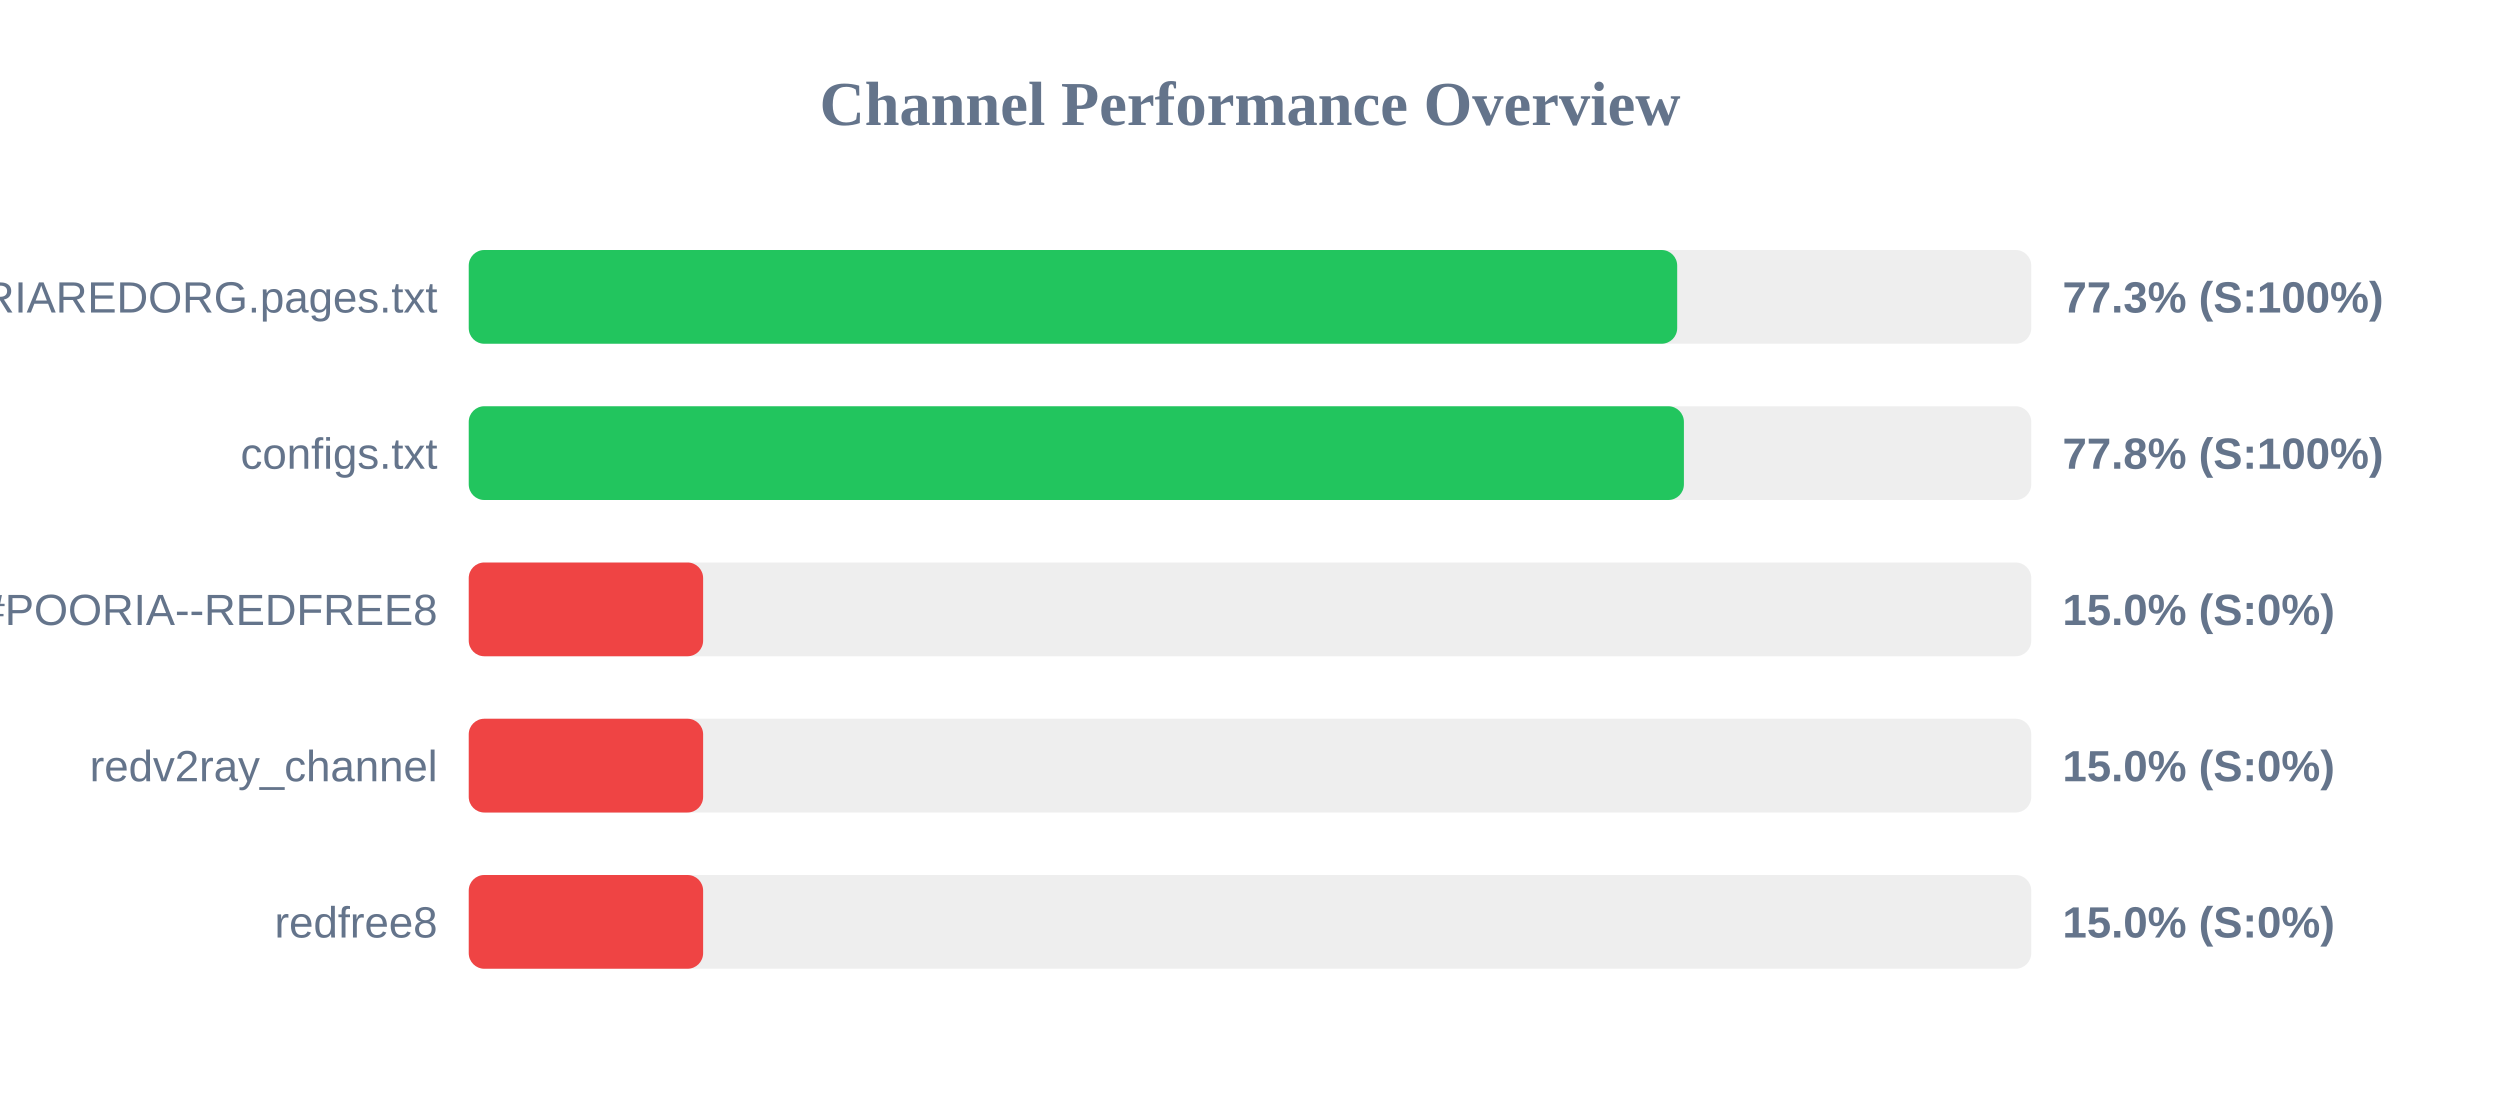
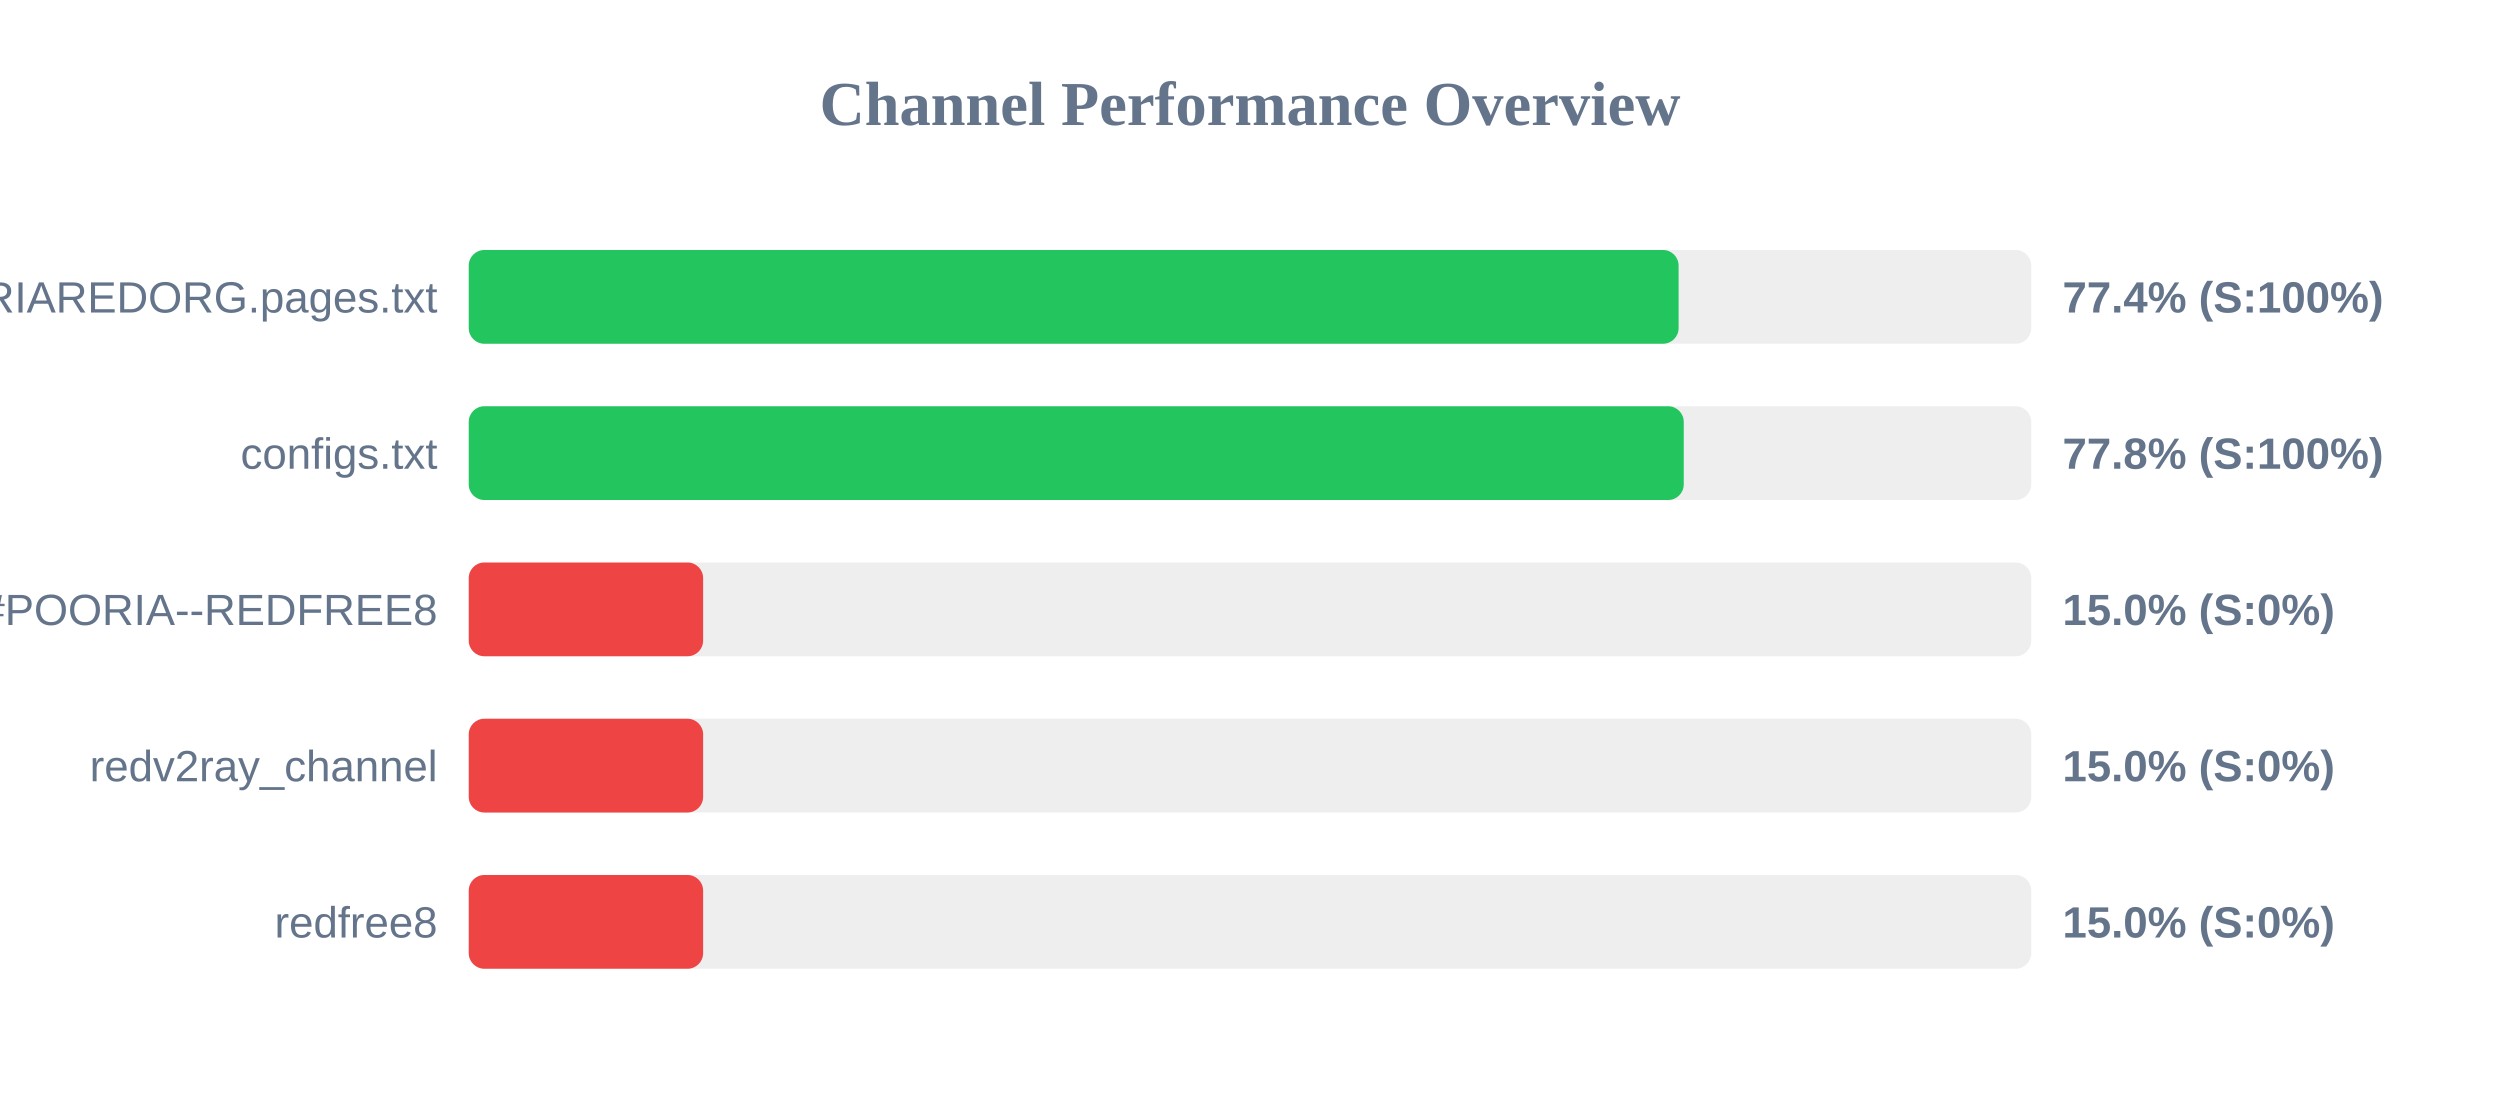
<svg xmlns="http://www.w3.org/2000/svg" width="800" height="350" version="1.1">
  <style>
        .row { font: 14px Arial; fill: #64748b; }
        .score { font: bold 14px Arial; fill: #64748b; }
    </style>
  <text x="400" y="40" text-anchor="middle" font-size="20px" font-weight="bold" fill="#64748b">Channel Performance Overview</text>
  <rect x="150" y="80" width="500" height="30" fill="#eee" rx="5" />
-   <rect x="150" y="80" width="386.7" height="30" fill="#22c55e" rx="5" />
+   <rect x="150" y="80" width="387.15" height="30" fill="#22c55e" rx="5" />
  <text x="140" y="100" text-anchor="end" class="row">POORIAREDORG.pages.txt</text>
-   <text x="660" y="100" text-anchor="start" class="score">77.3% (S:100%)</text>
+   <text x="660" y="100" text-anchor="start" class="score">77.4% (S:100%)</text>
  <rect x="150" y="130" width="500" height="30" fill="#eee" rx="5" />
-   <rect x="150" y="130" width="388.85" height="30" fill="#22c55e" rx="5" />
+   <rect x="150" y="130" width="388.8" height="30" fill="#22c55e" rx="5" />
  <text x="140" y="150" text-anchor="end" class="row">configs.txt</text>
  <text x="660" y="150" text-anchor="start" class="score">77.8% (S:100%)</text>
  <rect x="150" y="180" width="500" height="30" fill="#eee" rx="5" />
  <rect x="150" y="180" width="75.0" height="30" fill="#ef4444" rx="5" />
  <text x="140" y="200" text-anchor="end" class="row">POORIA--REDFREE8.txt#POORIA--REDFREE8</text>
  <text x="660" y="200" text-anchor="start" class="score">15.0% (S:0%)</text>
  <rect x="150" y="230" width="500" height="30" fill="#eee" rx="5" />
  <rect x="150" y="230" width="75.0" height="30" fill="#ef4444" rx="5" />
  <text x="140" y="250" text-anchor="end" class="row">redv2ray_channel</text>
  <text x="660" y="250" text-anchor="start" class="score">15.0% (S:0%)</text>
  <rect x="150" y="280" width="500" height="30" fill="#eee" rx="5" />
  <rect x="150" y="280" width="75.0" height="30" fill="#ef4444" rx="5" />
  <text x="140" y="300" text-anchor="end" class="row">redfree8</text>
  <text x="660" y="300" text-anchor="start" class="score">15.0% (S:0%)</text>
</svg>
